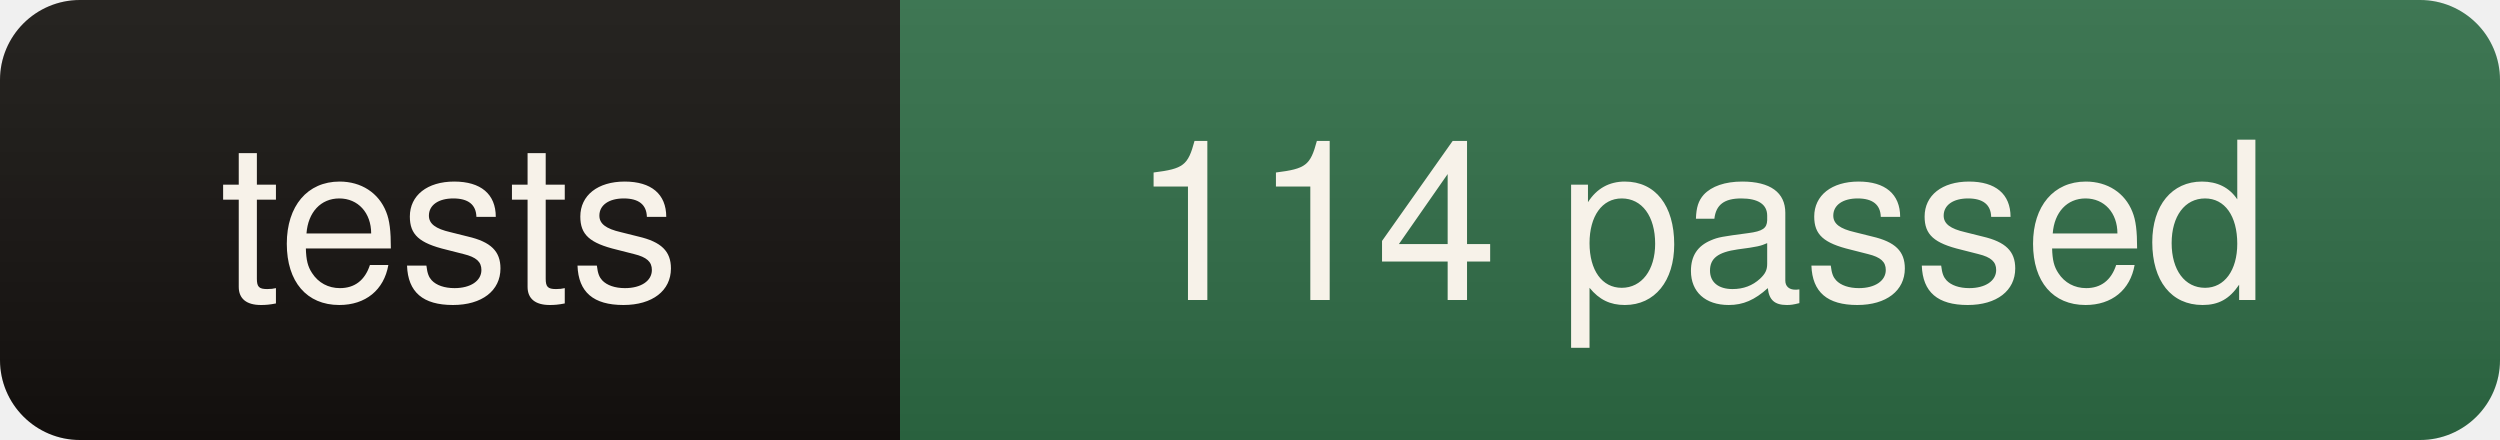
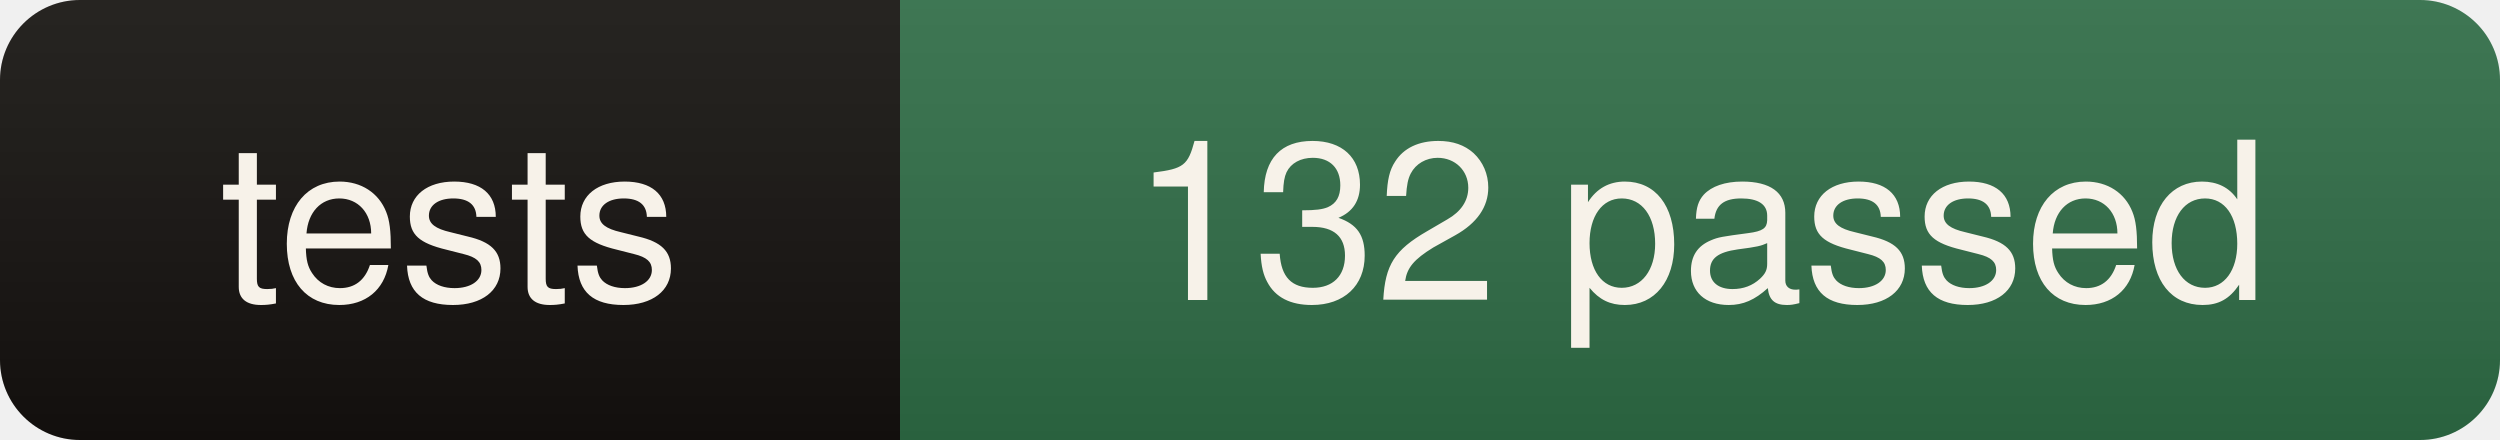
- <svg xmlns="http://www.w3.org/2000/svg" width="125" height="22" role="img" aria-label="tests: 114 passed">
+ <svg xmlns="http://www.w3.org/2000/svg" width="125" height="22" role="img" aria-label="tests: 132 passed">
  <linearGradient id="s" x2="0" y2="100%">
    <stop offset="0" stop-color="#fff" stop-opacity=".08" />
    <stop offset="1" stop-color="#000" stop-opacity=".10" />
  </linearGradient>
  <clipPath id="r">
    <rect width="125" height="22" rx="4" fill="#fff" />
  </clipPath>
  <g clip-path="url(#r)">
    <rect width="45" height="22" fill="#14110e" />
    <rect x="45" width="80" height="22" fill="#2e6b45" />
    <rect width="125" height="22" fill="url(#s)" />
  </g>
  <g fill="#f7f2e9" font-family="ui-sans-serif,Segoe UI,Helvetica,Arial,sans-serif" font-size="11" text-anchor="middle">
    <text x="22.5" y="15">tests</text>
-     <text x="85.0" y="15">114 passed</text>
+     <text x="85.0" y="15">132 passed</text>
  </g>
</svg>
